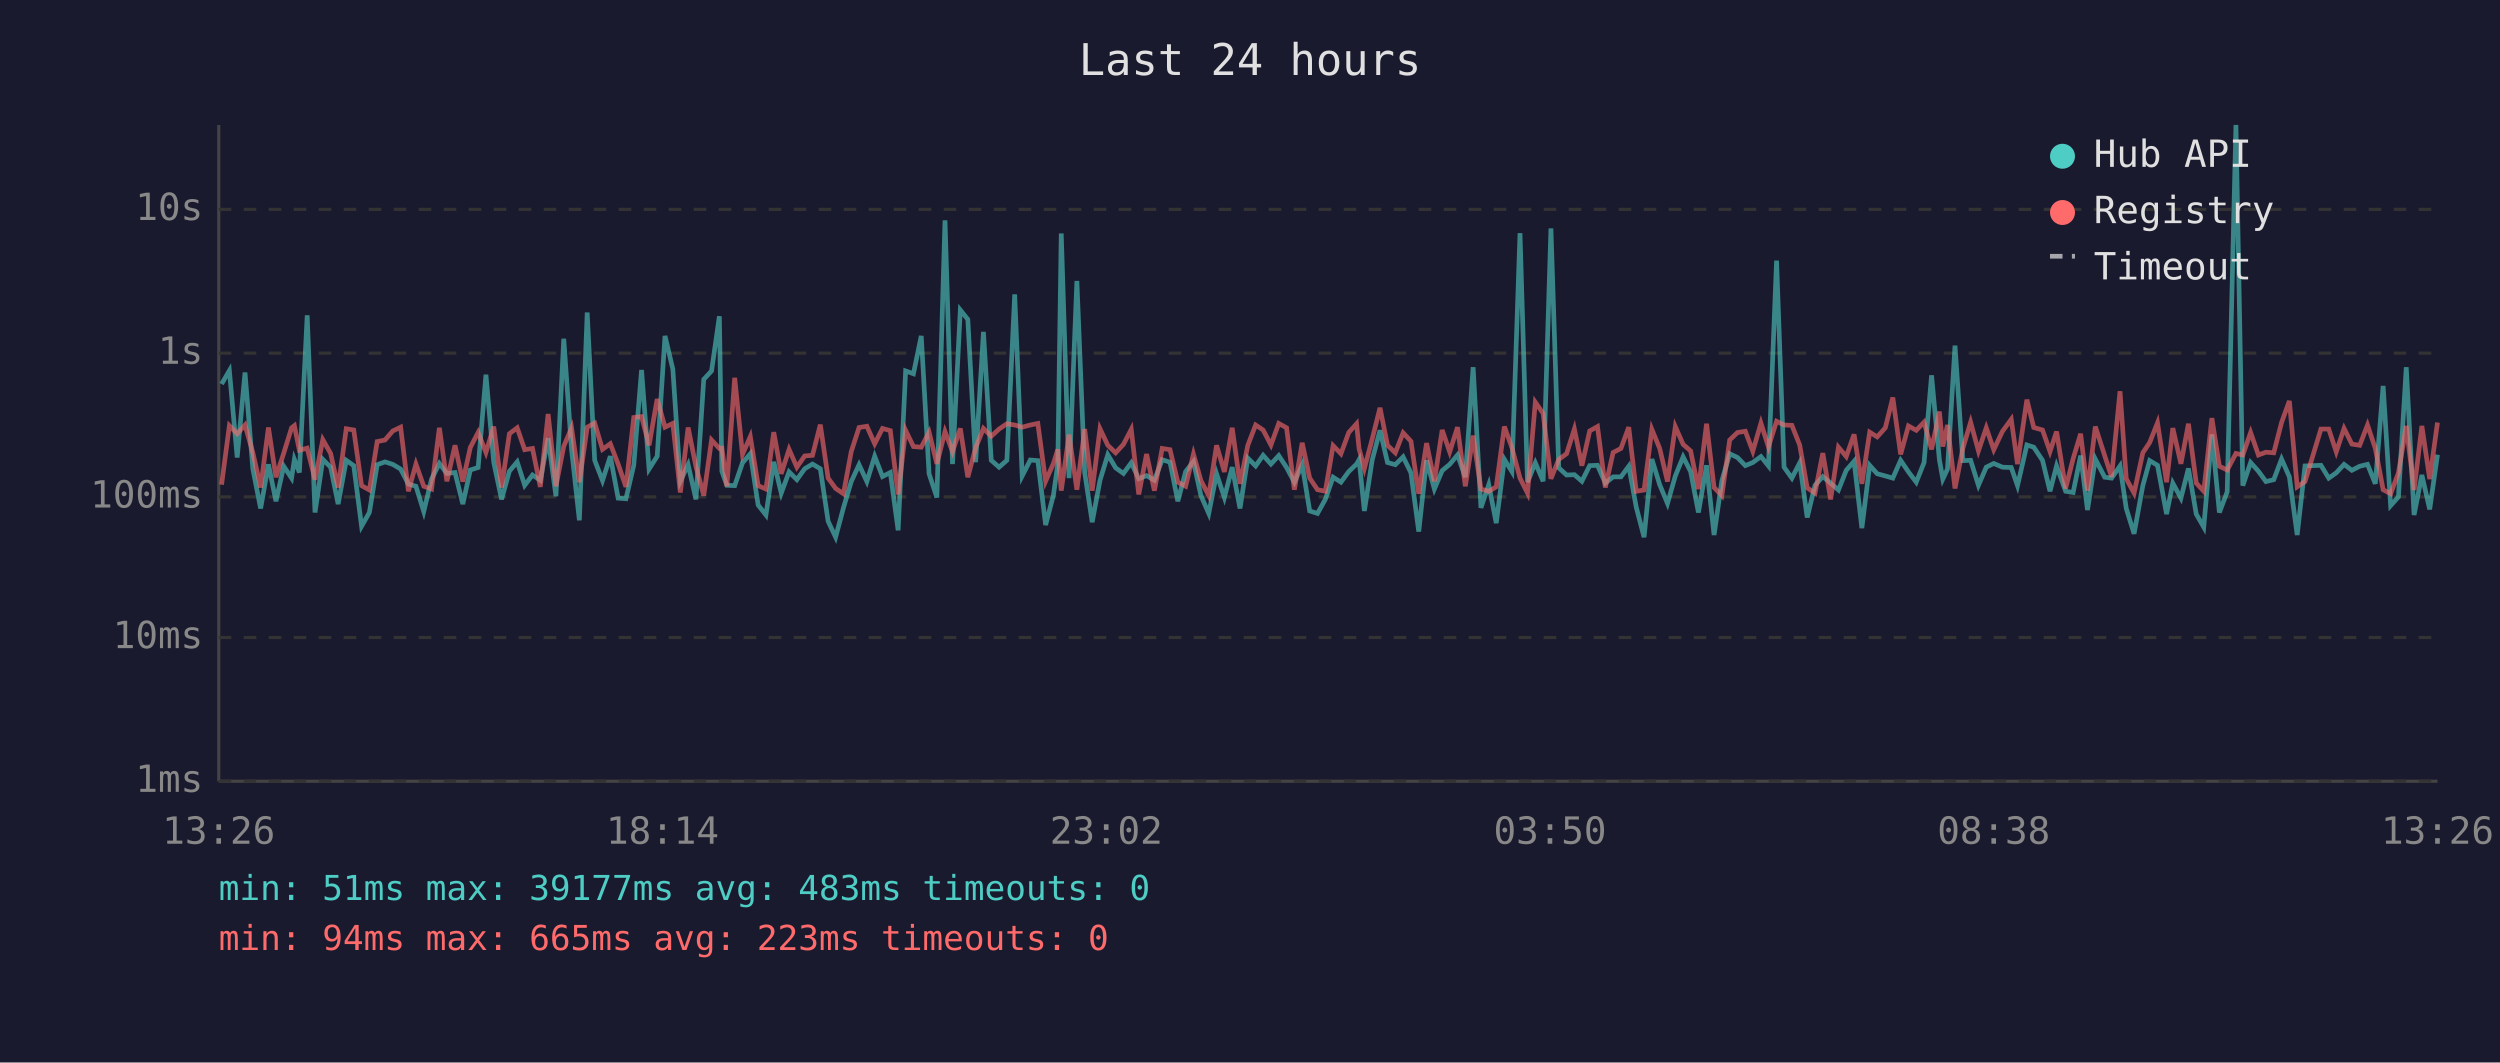
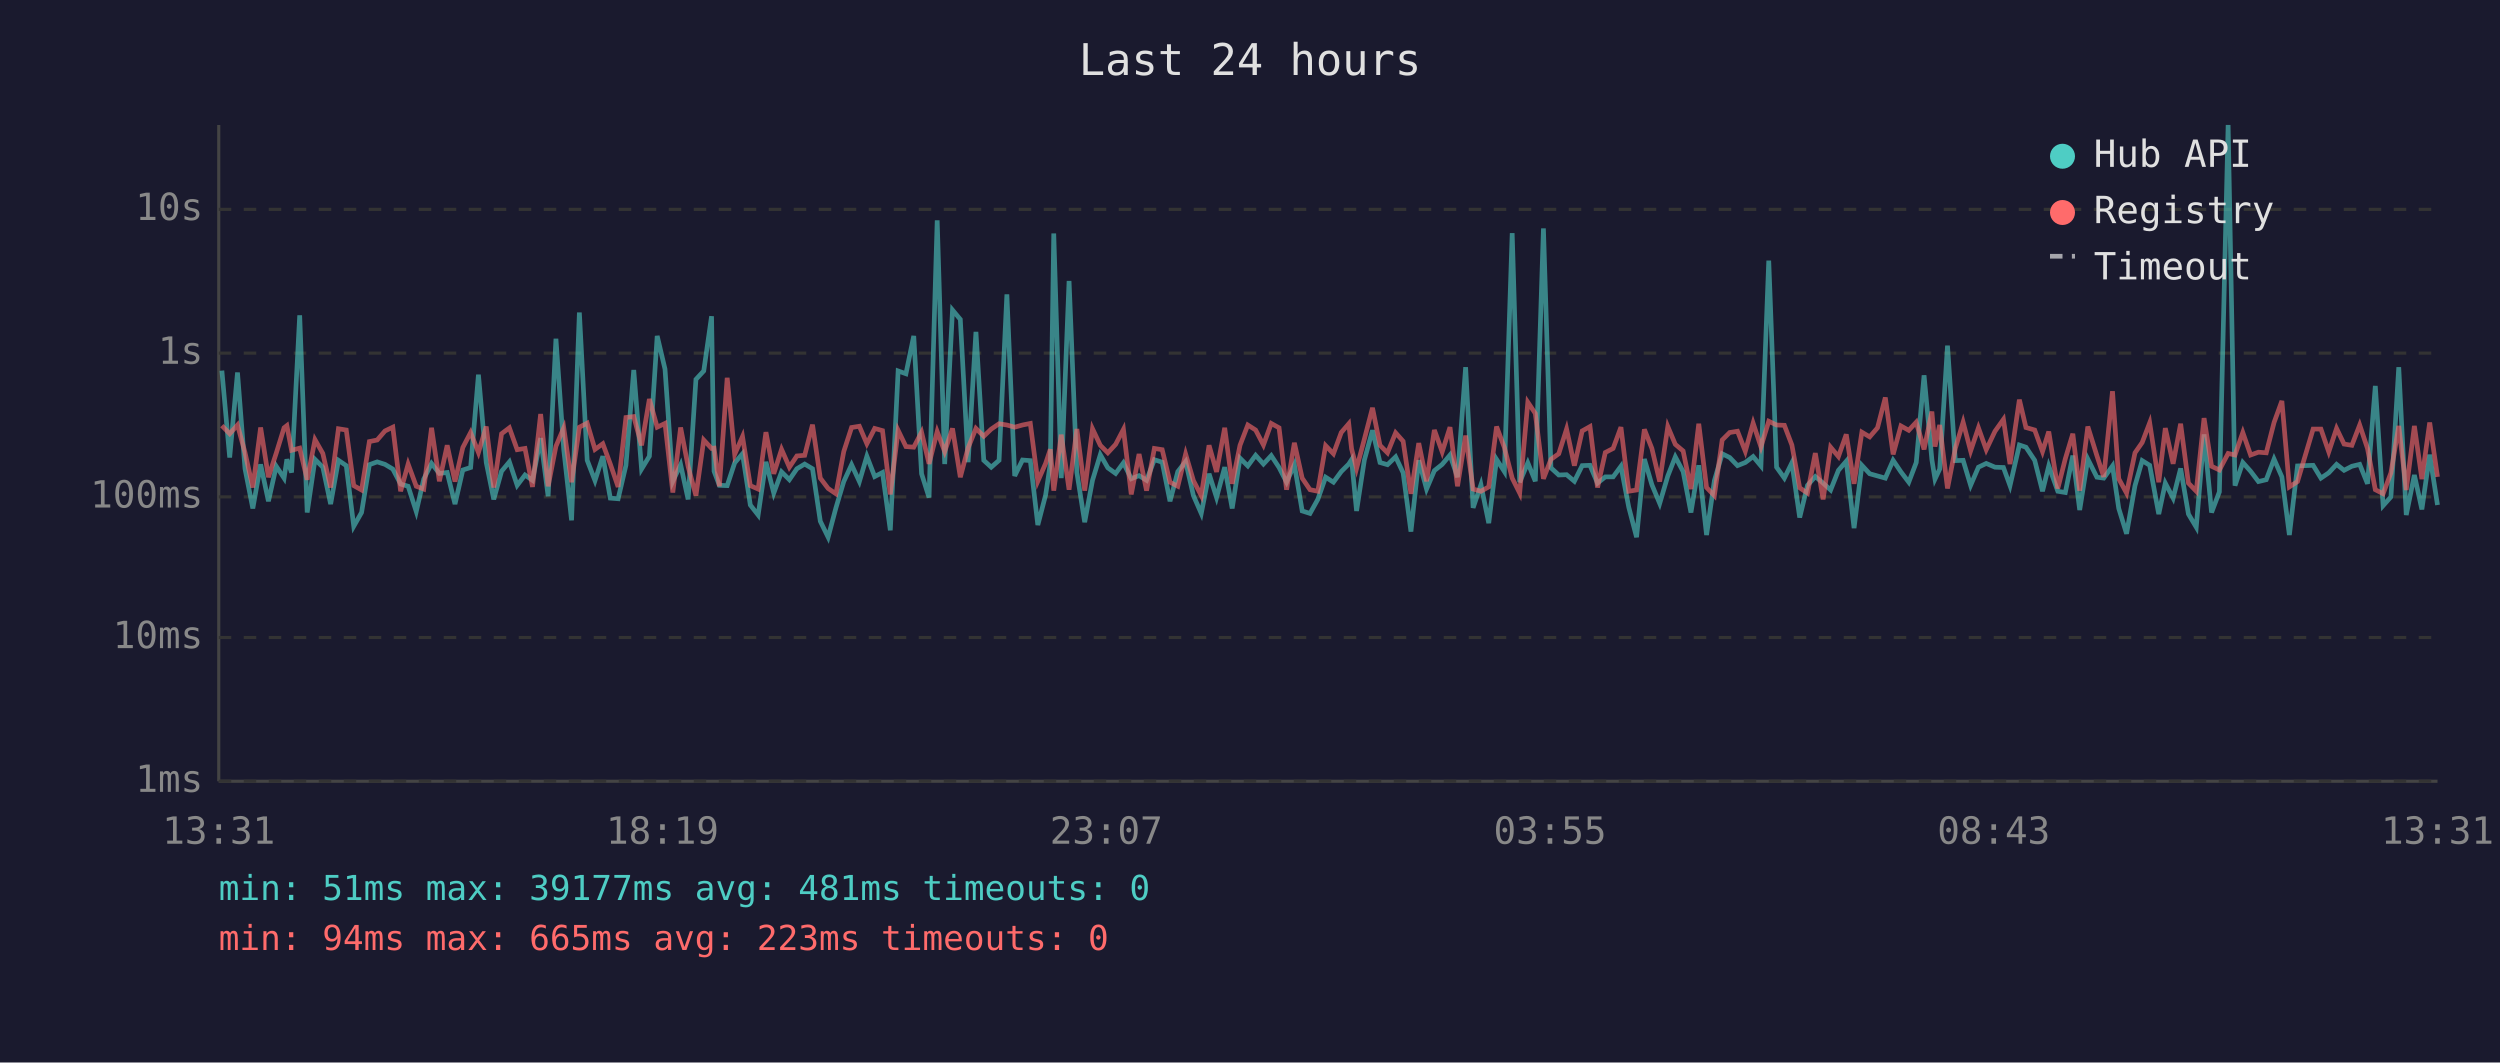
<svg xmlns="http://www.w3.org/2000/svg" viewBox="0 0 800 340" font-family="monospace" font-size="12">
  <rect width="800" height="340" fill="#1a1a2e" />
  <text x="400" y="24" fill="#e0e0e0" font-size="14" text-anchor="middle">Last 24 hours</text>
  <line x1="70" y1="40" x2="70" y2="250" stroke="#444" stroke-width="1" />
  <line x1="70" y1="250" x2="780" y2="250" stroke="#444" stroke-width="1" />
  <line x1="70" y1="250" x2="780" y2="250" stroke="#333" stroke-width="1" stroke-dasharray="4" />
  <text x="65" y="250" fill="#888" text-anchor="end" dominant-baseline="middle">1ms</text>
  <line x1="70" y1="204" x2="780" y2="204" stroke="#333" stroke-width="1" stroke-dasharray="4" />
  <text x="65" y="204" fill="#888" text-anchor="end" dominant-baseline="middle">10ms</text>
  <line x1="70" y1="159" x2="780" y2="159" stroke="#333" stroke-width="1" stroke-dasharray="4" />
  <text x="65" y="159" fill="#888" text-anchor="end" dominant-baseline="middle">100ms</text>
  <line x1="70" y1="113" x2="780" y2="113" stroke="#333" stroke-width="1" stroke-dasharray="4" />
  <text x="65" y="113" fill="#888" text-anchor="end" dominant-baseline="middle">1s</text>
  <line x1="70" y1="67" x2="780" y2="67" stroke="#333" stroke-width="1" stroke-dasharray="4" />
  <text x="65" y="67" fill="#888" text-anchor="end" dominant-baseline="middle">10s</text>
-   <text x="70" y="270" fill="#888" text-anchor="middle">13:26</text>
-   <text x="212" y="270" fill="#888" text-anchor="middle">18:14</text>
-   <text x="354" y="270" fill="#888" text-anchor="middle">23:02</text>
-   <text x="496" y="270" fill="#888" text-anchor="middle">03:50</text>
-   <text x="638" y="270" fill="#888" text-anchor="middle">08:38</text>
-   <text x="780" y="270" fill="#888" text-anchor="middle">13:26</text>
-   <polyline points="70.9,122.9 73.4,118.6 75.9,146.4 78.4,119.2 80.9,150.0 83.4,162.7 85.9,148.6 88.3,160.4 90.8,149.2 93.3,153.0 94.2,147.0 95.8,151.2 98.3,100.9 100.8,164.0 103.3,147.0 105.8,149.5 108.2,161.3 110.8,147.3 113.2,149.0 115.7,168.4 118.2,164.0 120.7,148.7 123.2,147.8 125.7,148.6 128.2,150.1 130.7,154.9 133.1,155.6 135.6,163.7 138.1,153.3 140.6,148.3 143.0,151.5 145.6,151.2 148.1,161.3 150.5,150.4 153.0,149.6 155.5,119.9 158.0,148.0 160.5,159.8 163.0,150.8 165.5,147.8 167.9,155.3 170.4,152.0 172.9,153.7 175.4,140.2 177.9,158.8 180.4,108.4 182.9,143.9 185.4,166.5 187.9,100.0 190.3,147.3 192.8,153.8 195.3,146.0 197.8,159.4 200.3,159.6 202.8,148.9 205.3,118.4 207.7,150.1 210.3,146.0 212.8,107.5 215.3,118.1 217.7,154.0 220.2,148.7 222.7,159.8 225.2,121.4 227.7,118.7 230.2,101.2 231.0,150.8 232.6,155.3 235.1,155.4 237.6,148.1 240.1,145.2 242.6,161.6 245.1,164.8 247.6,147.8 250.0,157.8 252.5,151.0 255.0,153.5 257.5,150.0 260.0,148.5 262.5,150.0 265.0,166.8 267.4,171.9 269.9,162.5 272.4,154.1 274.9,148.7 277.4,154.1 279.9,146.0 282.4,152.5 284.9,151.2 287.4,169.7 289.8,118.7 292.3,119.6 294.8,107.5 297.3,151.6 299.8,159.2 302.4,70.5 304.8,148.5 307.3,99.2 309.7,102.2 312.2,147.9 314.7,106.2 317.2,147.3 319.7,149.5 322.2,147.3 324.7,94.2 327.1,152.3 329.7,147.2 332.1,147.4 334.6,168.0 337.1,158.4 338.5,148.4 339.6,74.7 342.1,153.0 344.6,89.9 347.1,151.2 349.5,167.1 352.0,153.7 354.5,145.5 357.0,149.7 359.5,151.5 362.0,148.1 364.4,153.2 366.9,152.2 369.4,153.7 371.9,147.1 374.4,147.9 376.9,160.4 379.4,150.9 381.9,147.7 384.3,158.6 386.8,164.3 389.3,151.6 391.8,159.2 394.3,149.5 396.8,162.7 399.3,146.6 401.8,149.1 404.2,145.7 406.7,148.5 409.2,145.8 411.7,149.6 414.2,154.3 416.7,148.7 419.1,163.5 421.6,164.3 424.1,159.8 426.6,152.7 429.1,154.3 431.6,150.9 434.1,148.5 434.9,147.1 436.6,163.5 439.1,147.2 441.6,137.7 444.0,148.0 446.5,148.7 449.0,146.2 451.5,151.3 454.0,170.1 456.5,147.3 459.0,156.5 461.5,150.6 463.9,148.6 466.4,145.6 468.9,152.7 471.4,117.5 473.9,162.5 476.4,155.1 478.8,167.4 481.4,147.0 483.8,150.9 486.4,74.6 488.8,154.3 491.3,148.1 493.8,154.0 496.3,73.1 498.8,149.7 501.3,152.0 503.8,151.9 506.2,154.0 508.7,149.0 511.2,148.9 513.7,154.6 516.2,152.6 518.7,152.6 521.2,149.2 523.6,162.3 526.1,171.9 528.6,146.9 531.1,155.1 533.6,161.1 536.1,152.3 538.6,146.2 541.0,150.9 543.5,164.0 546.1,148.9 548.5,171.2 551.0,153.8 553.5,145.2 556.0,146.4 558.5,149.0 560.9,148.0 563.5,146.1 565.9,149.1 568.5,83.4 570.9,149.5 573.4,153.0 575.9,148.1 578.3,165.6 580.8,155.3 583.3,152.5 585.8,154.6 588.3,156.8 590.8,150.5 593.3,147.6 595.8,169.0 598.3,148.9 600.7,151.6 603.3,152.3 605.7,153.0 608.2,147.3 610.7,151.0 613.2,154.3 615.7,148.0 618.1,120.1 620.6,147.1 621.7,153.3 623.2,150.1 625.6,110.6 628.1,147.4 630.6,147.3 633.1,155.3 635.6,149.5 638.0,148.3 640.8,149.5 643.6,149.6 645.6,155.4 648.6,142.4 650.8,143.1 653.6,147.3 656.0,157.2 658.1,149.1 661.0,157.2 663.4,157.6 665.8,145.8 668.0,163.2 670.5,146.9 673.5,152.7 675.7,153.0 678.4,149.1 680.4,162.7 682.9,170.8 685.7,155.4 687.9,147.4 690.4,148.9 693.3,164.5 695.3,154.6 697.9,159.4 700.3,149.9 702.8,164.5 705.2,168.7 707.8,139.0 710.2,164.0 712.7,157.4 715.5,40.0 717.7,155.4 720.2,148.0 722.7,150.8 725.1,154.1 727.6,153.5 730.1,146.9 732.6,152.6 735.1,171.2 737.6,149.1 742.7,148.9 745.2,153.0 747.6,151.3 750.1,148.6 752.6,150.5 755.1,149.2 757.6,148.6 760.1,154.8 762.6,123.5 765.0,161.8 767.5,159.0 770.0,117.5 772.5,164.8 775.0,152.0 777.5,163.0 780.0,145.5" fill="none" stroke="#4ecdc4" stroke-width="1.5" opacity="0.6" />
-   <polyline points="70.9,155.1 73.4,136.2 75.9,138.8 78.4,136.0 80.9,144.8 83.4,156.0 85.9,136.8 88.3,152.7 90.8,145.0 93.3,136.9 94.2,136.2 95.8,144.1 98.3,143.4 100.8,153.5 103.3,140.7 105.8,145.1 108.2,156.0 110.8,137.2 113.2,137.6 115.7,155.4 118.2,156.8 120.7,141.3 123.2,140.8 125.7,137.9 128.2,136.7 130.7,157.2 133.1,148.5 135.6,155.6 138.1,156.5 140.6,136.9 143.0,154.0 145.6,142.5 148.1,154.1 150.5,143.2 153.0,138.4 155.5,144.8 158.0,136.5 160.5,156.0 163.0,138.8 165.5,136.9 167.9,143.9 170.4,143.5 172.9,155.8 175.4,132.5 177.9,155.6 180.4,142.8 182.9,136.9 185.4,154.3 187.9,136.7 190.3,135.4 192.8,143.8 195.3,142.0 197.8,148.5 200.3,155.8 202.8,133.6 205.3,133.3 207.7,142.5 210.3,127.7 212.8,136.7 215.3,135.5 217.7,157.6 220.2,136.8 222.7,149.3 225.2,158.6 227.7,140.8 230.2,143.5 231.0,143.4 232.6,155.6 235.1,120.9 237.6,145.4 240.1,139.7 242.6,155.4 245.1,156.5 247.6,138.3 250.0,151.6 252.5,143.8 255.0,149.5 257.5,145.9 260.0,145.7 262.5,135.9 265.0,153.0 267.4,156.3 269.9,158.0 272.4,144.5 274.9,136.8 277.4,136.4 279.9,142.0 282.4,137.1 284.9,137.8 287.4,158.2 289.8,137.7 292.3,142.9 294.8,143.1 297.3,138.3 299.8,148.4 302.4,138.1 304.8,144.5 307.3,137.1 309.7,152.7 312.2,143.3 314.7,137.1 317.2,139.6 319.7,137.3 322.2,135.6 324.7,136.0 327.1,136.7 329.7,136.0 332.1,135.5 334.6,154.0 337.1,148.3 338.5,143.8 339.6,157.0 342.1,139.1 344.6,156.7 347.1,137.3 349.5,157.0 352.0,137.2 354.5,142.5 357.0,144.9 359.5,142.2 362.0,137.4 364.4,158.2 366.9,145.3 369.4,157.0 371.9,143.5 374.4,143.9 376.9,154.3 379.4,155.6 381.9,145.3 384.3,153.8 386.8,158.6 389.3,142.5 391.8,151.0 394.3,136.9 396.8,154.8 399.3,142.5 401.8,136.0 404.2,137.6 406.7,142.4 409.2,135.5 411.7,136.9 414.2,156.7 416.7,141.7 419.1,153.0 421.6,156.7 424.1,157.2 426.6,142.6 429.1,145.2 431.6,138.4 434.1,135.6 434.9,143.6 436.6,149.9 439.1,140.5 441.6,130.5 444.0,142.5 446.5,144.9 449.0,138.5 451.5,141.2 454.0,158.0 456.5,141.8 459.0,154.0 461.5,137.6 463.9,144.6 466.4,136.7 468.9,155.6 471.4,139.4 473.9,156.5 476.4,157.2 478.8,155.8 481.4,136.5 483.8,143.2 486.4,153.0 488.8,157.8 491.3,128.7 493.8,132.3 496.3,153.2 498.8,147.0 501.3,145.2 503.8,137.3 506.2,149.0 508.7,137.9 511.2,136.5 513.7,156.0 516.2,144.8 518.7,143.5 521.2,136.7 523.6,157.2 526.1,156.8 528.6,137.4 531.1,143.5 533.6,154.1 536.1,136.5 538.6,142.2 541.0,144.3 543.5,156.5 546.1,135.6 548.5,156.0 551.0,158.6 553.5,140.8 556.0,138.4 558.5,138.0 560.9,144.4 563.5,135.4 565.9,143.0 568.5,134.8 570.9,136.0 573.4,136.1 575.9,142.4 578.3,156.1 580.8,157.8 583.3,145.0 585.8,159.8 588.3,143.1 590.8,146.1 593.3,139.0 595.8,154.8 598.3,138.3 600.7,139.8 603.3,136.9 605.7,127.2 608.2,145.4 610.7,136.3 613.2,137.7 615.7,135.1 618.1,143.8 620.6,131.7 621.7,142.9 623.2,136.0 625.6,156.3 628.1,143.5 630.6,135.1 633.1,144.3 635.6,136.9 638.0,143.9 640.8,138.0 643.6,134.2 645.6,148.5 648.6,127.9 650.8,136.8 653.6,137.6 656.0,144.5 658.1,138.1 661.0,156.3 663.4,146.8 665.8,138.8 668.0,157.0 670.5,136.5 673.5,145.8 675.7,152.6 678.4,125.2 680.4,153.2 682.9,157.8 685.7,144.9 687.9,141.6 690.4,135.3 693.3,154.3 695.3,137.0 697.9,148.4 700.3,135.6 702.8,154.6 705.2,157.2 707.8,133.8 710.2,149.2 712.7,150.4 715.5,145.1 717.7,145.6 720.2,138.4 722.7,145.6 725.1,144.7 727.6,144.9 730.1,135.2 732.6,128.3 735.1,155.8 737.6,154.1 742.7,137.3 745.2,137.3 747.6,144.6 750.1,137.1 752.6,142.1 755.1,142.5 757.6,136.0 760.1,143.5 762.6,156.7 765.0,158.0 767.5,151.3 770.0,136.3 772.5,156.8 775.0,136.3 777.5,153.3 780.0,135.2" fill="none" stroke="#ff6b6b" stroke-width="1.5" opacity="0.6" />
+   <text x="70" y="270" fill="#888" text-anchor="middle">13:31</text>
+   <text x="212" y="270" fill="#888" text-anchor="middle">18:19</text>
+   <text x="354" y="270" fill="#888" text-anchor="middle">23:07</text>
+   <text x="496" y="270" fill="#888" text-anchor="middle">03:55</text>
+   <text x="638" y="270" fill="#888" text-anchor="middle">08:43</text>
+   <text x="780" y="270" fill="#888" text-anchor="middle">13:31</text>
+   <polyline points="71.0,118.6 73.5,146.4 76.0,119.2 78.4,150.0 80.9,162.7 83.4,148.6 85.9,160.4 88.4,149.2 90.9,153.0 91.8,147.0 93.3,151.2 95.9,100.9 98.3,164.0 100.8,147.0 103.3,149.5 105.8,161.3 108.3,147.3 110.8,149.0 113.2,168.4 115.7,164.0 118.2,148.7 120.7,147.8 123.2,148.6 125.7,150.1 128.2,154.9 130.6,155.6 133.2,163.7 135.6,153.3 138.1,148.3 140.6,151.5 143.1,151.2 145.6,161.3 148.1,150.4 150.6,149.6 153.1,119.9 155.6,148.0 158.0,159.8 160.5,150.8 163.0,147.8 165.5,155.3 168.0,152.0 170.4,153.7 173.0,140.2 175.4,158.8 177.9,108.4 180.4,143.9 182.9,166.5 185.4,100.0 187.9,147.3 190.4,153.8 192.9,146.0 195.3,159.4 197.8,159.6 200.3,148.9 202.8,118.4 205.3,150.1 207.8,146.0 210.3,107.5 212.8,118.1 215.3,154.0 217.8,148.7 220.2,159.8 222.7,121.4 225.2,118.7 227.7,101.2 228.5,150.8 230.2,155.3 232.7,155.4 235.1,148.1 237.6,145.2 240.1,161.6 242.6,164.8 245.1,147.8 247.6,157.8 250.1,151.0 252.6,153.5 255.0,150.0 257.5,148.5 260.0,150.0 262.5,166.8 265.0,171.9 267.5,162.5 270.0,154.1 272.5,148.7 275.0,154.1 277.4,146.0 279.9,152.5 282.4,151.2 284.9,169.7 287.4,118.7 289.9,119.6 292.4,107.5 294.9,151.6 297.3,159.2 299.9,70.5 302.3,148.5 304.8,99.2 307.3,102.2 309.8,147.9 312.3,106.2 314.8,147.3 317.2,149.5 319.7,147.3 322.2,94.2 324.7,152.3 327.2,147.2 329.7,147.4 332.1,168.0 334.6,158.4 336.1,148.4 337.2,74.7 339.6,153.0 342.1,89.9 344.6,151.2 347.1,167.1 349.6,153.7 352.1,145.5 354.5,149.7 357.0,151.5 359.5,148.1 362.0,153.2 364.5,152.2 366.9,153.7 369.4,147.1 371.9,147.9 374.4,160.4 376.9,150.9 379.4,147.7 381.9,158.6 384.4,164.3 386.9,151.6 389.3,159.2 391.9,149.5 394.3,162.7 396.8,146.6 399.3,149.1 401.8,145.7 404.3,148.5 406.8,145.8 409.3,149.6 411.7,154.3 414.2,148.7 416.7,163.5 419.2,164.3 421.7,159.8 424.2,152.7 426.7,154.3 429.2,150.9 431.6,148.5 432.5,147.1 434.1,163.5 436.6,147.2 439.2,137.7 441.6,148.0 444.0,148.7 446.6,146.2 449.0,151.3 451.5,170.1 454.0,147.3 456.5,156.5 459.0,150.6 461.5,148.6 464.0,145.6 466.4,152.7 469.0,117.5 471.4,162.5 473.9,155.1 476.4,167.4 478.9,147.0 481.4,150.9 483.9,74.6 486.3,154.3 488.9,148.1 491.3,154.0 493.9,73.1 496.3,149.7 498.8,152.0 501.3,151.9 503.8,154.0 506.3,149.0 508.8,148.9 511.2,154.6 513.7,152.6 516.2,152.6 518.7,149.2 521.2,162.3 523.7,171.9 526.2,146.9 528.6,155.1 531.1,161.1 533.7,152.3 536.1,146.2 538.6,150.9 541.1,164.0 543.6,148.9 546.1,171.2 548.6,153.8 551.1,145.2 553.5,146.4 556.0,149.0 558.5,148.0 561.0,146.1 563.5,149.1 566.0,83.4 568.5,149.5 571.0,153.0 573.4,148.1 575.9,165.6 578.4,155.3 580.9,152.5 583.4,154.6 585.8,156.8 588.3,150.5 590.8,147.6 593.3,169.0 595.8,148.9 598.3,151.6 600.8,152.3 603.3,153.0 605.8,147.3 608.3,151.0 610.8,154.3 613.2,148.0 615.7,120.1 618.2,147.1 619.2,153.3 620.7,150.1 623.2,110.6 625.7,147.4 628.2,147.3 630.6,155.3 633.1,149.5 635.6,148.3 638.4,149.5 641.1,149.6 643.2,155.4 646.2,142.4 648.3,143.1 651.1,147.3 653.6,157.2 655.6,149.1 658.5,157.2 660.9,157.6 663.3,145.8 665.5,163.2 668.1,146.9 671.0,152.7 673.2,153.0 676.0,149.1 678.0,162.7 680.5,170.8 683.2,155.4 685.5,147.4 687.9,148.9 690.8,164.5 692.9,154.6 695.4,159.4 697.8,149.9 700.3,164.5 702.8,168.7 705.3,139.0 707.7,164.0 710.2,157.4 713.0,40.0 715.2,155.4 717.7,148.0 720.2,150.8 722.7,154.1 725.2,153.5 727.7,146.9 730.2,152.6 732.6,171.2 735.2,149.1 740.2,148.9 742.7,153.0 745.2,151.3 747.7,148.6 750.1,150.5 752.6,149.2 755.1,148.6 757.6,154.8 760.1,123.5 762.6,161.8 765.1,159.0 767.6,117.5 770.0,164.8 772.6,152.0 775.0,163.0 777.5,145.5 780.0,161.6" fill="none" stroke="#4ecdc4" stroke-width="1.5" opacity="0.6" />
+   <polyline points="71.0,136.2 73.5,138.8 76.0,136.0 78.4,144.8 80.9,156.0 83.4,136.8 85.9,152.7 88.4,145.0 90.9,136.9 91.8,136.2 93.3,144.1 95.9,143.4 98.3,153.5 100.8,140.7 103.3,145.1 105.8,156.0 108.3,137.2 110.8,137.6 113.2,155.4 115.7,156.8 118.2,141.3 120.7,140.8 123.2,137.9 125.7,136.7 128.2,157.2 130.6,148.5 133.2,155.6 135.6,156.5 138.1,136.9 140.6,154.0 143.1,142.5 145.6,154.1 148.1,143.2 150.6,138.4 153.1,144.8 155.6,136.5 158.0,156.0 160.5,138.8 163.0,136.9 165.5,143.9 168.0,143.5 170.4,155.8 173.0,132.5 175.4,155.6 177.9,142.8 180.4,136.9 182.9,154.3 185.4,136.7 187.9,135.4 190.4,143.8 192.9,142.0 195.3,148.5 197.8,155.8 200.3,133.6 202.8,133.3 205.3,142.5 207.8,127.7 210.3,136.7 212.8,135.5 215.3,157.6 217.8,136.8 220.2,149.3 222.7,158.6 225.2,140.8 227.7,143.5 228.5,143.4 230.2,155.6 232.7,120.9 235.1,145.4 237.6,139.7 240.1,155.4 242.6,156.5 245.1,138.3 247.6,151.6 250.1,143.8 252.6,149.5 255.0,145.9 257.5,145.7 260.0,135.9 262.5,153.0 265.0,156.3 267.5,158.0 270.0,144.5 272.5,136.8 275.0,136.4 277.4,142.0 279.9,137.1 282.4,137.8 284.9,158.2 287.4,137.7 289.9,142.9 292.4,143.1 294.9,138.3 297.3,148.4 299.9,138.1 302.3,144.5 304.8,137.1 307.3,152.7 309.8,143.3 312.3,137.1 314.8,139.6 317.2,137.3 319.7,135.6 322.2,136.0 324.7,136.7 327.2,136.0 329.7,135.5 332.1,154.0 334.6,148.3 336.1,143.8 337.2,157.0 339.6,139.1 342.1,156.7 344.6,137.3 347.1,157.0 349.6,137.2 352.1,142.5 354.5,144.9 357.0,142.2 359.5,137.4 362.0,158.2 364.5,145.3 366.9,157.0 369.4,143.5 371.9,143.9 374.4,154.3 376.9,155.6 379.4,145.3 381.9,153.8 384.4,158.6 386.9,142.5 389.3,151.0 391.9,136.9 394.3,154.8 396.8,142.5 399.3,136.0 401.8,137.6 404.3,142.4 406.8,135.5 409.3,136.9 411.7,156.7 414.2,141.7 416.7,153.0 419.2,156.7 421.7,157.2 424.2,142.6 426.7,145.2 429.2,138.4 431.6,135.6 432.5,143.6 434.1,149.9 436.6,140.5 439.2,130.5 441.6,142.5 444.0,144.9 446.6,138.5 449.0,141.2 451.5,158.0 454.0,141.8 456.5,154.0 459.0,137.6 461.5,144.6 464.0,136.7 466.4,155.6 469.0,139.4 471.4,156.5 473.9,157.2 476.4,155.8 478.9,136.5 481.4,143.2 483.9,153.0 486.3,157.8 488.9,128.7 491.3,132.3 493.9,153.2 496.3,147.0 498.8,145.2 501.3,137.3 503.8,149.0 506.3,137.9 508.8,136.5 511.2,156.0 513.7,144.8 516.2,143.5 518.7,136.7 521.2,157.2 523.7,156.8 526.2,137.4 528.6,143.5 531.1,154.1 533.7,136.5 536.1,142.2 538.6,144.3 541.1,156.5 543.6,135.6 546.1,156.0 548.6,158.6 551.1,140.8 553.5,138.4 556.0,138.0 558.5,144.4 561.0,135.4 563.5,143.0 566.0,134.8 568.5,136.0 571.0,136.1 573.4,142.4 575.9,156.1 578.4,157.8 580.9,145.0 583.4,159.8 585.8,143.1 588.3,146.1 590.8,139.0 593.3,154.8 595.8,138.3 598.3,139.8 600.8,136.9 603.3,127.2 605.8,145.4 608.3,136.3 610.8,137.7 613.2,135.1 615.7,143.8 618.2,131.7 619.2,142.9 620.7,136.0 623.2,156.3 625.7,143.5 628.2,135.1 630.6,144.3 633.1,136.9 635.6,143.9 638.4,138.0 641.1,134.2 643.2,148.5 646.2,127.9 648.3,136.8 651.1,137.6 653.6,144.5 655.6,138.1 658.5,156.3 660.9,146.8 663.3,138.8 665.5,157.0 668.1,136.5 671.0,145.8 673.2,152.6 676.0,125.2 678.0,153.2 680.5,157.8 683.2,144.9 685.5,141.6 687.9,135.3 690.8,154.3 692.9,137.0 695.4,148.4 697.8,135.6 700.3,154.6 702.8,157.2 705.3,133.8 707.7,149.2 710.2,150.4 713.0,145.1 715.2,145.6 717.7,138.4 720.2,145.6 722.7,144.7 725.2,144.9 727.7,135.2 730.2,128.3 732.6,155.8 735.2,154.1 740.2,137.3 742.7,137.3 745.2,144.6 747.7,137.1 750.1,142.1 752.6,142.5 755.1,136.0 757.6,143.5 760.1,156.7 762.6,158.0 765.1,151.3 767.6,136.3 770.0,156.8 772.6,136.3 775.0,153.3 777.5,135.2 780.0,152.6" fill="none" stroke="#ff6b6b" stroke-width="1.5" opacity="0.6" />
  <circle cx="660" cy="50" r="4" fill="#4ecdc4" />
  <text x="670" y="50" fill="#e0e0e0" dominant-baseline="middle">Hub API</text>
  <circle cx="660" cy="68" r="4" fill="#ff6b6b" />
  <text x="670" y="68" fill="#e0e0e0" dominant-baseline="middle">Registry</text>
  <line x1="656" y1="82" x2="664" y2="82" stroke="#e0e0e0" stroke-width="1.5" stroke-dasharray="4,3" opacity="0.7" />
  <text x="670" y="86" fill="#e0e0e0" dominant-baseline="middle">Timeout</text>
-   <text x="70" y="288" fill="#4ecdc4" font-size="11">min: 51ms  max: 39177ms  avg: 483ms  timeouts: 0</text>
+   <text x="70" y="288" fill="#4ecdc4" font-size="11">min: 51ms  max: 39177ms  avg: 481ms  timeouts: 0</text>
  <text x="70" y="304" fill="#ff6b6b" font-size="11">min: 94ms  max: 665ms  avg: 223ms  timeouts: 0</text>
</svg>
